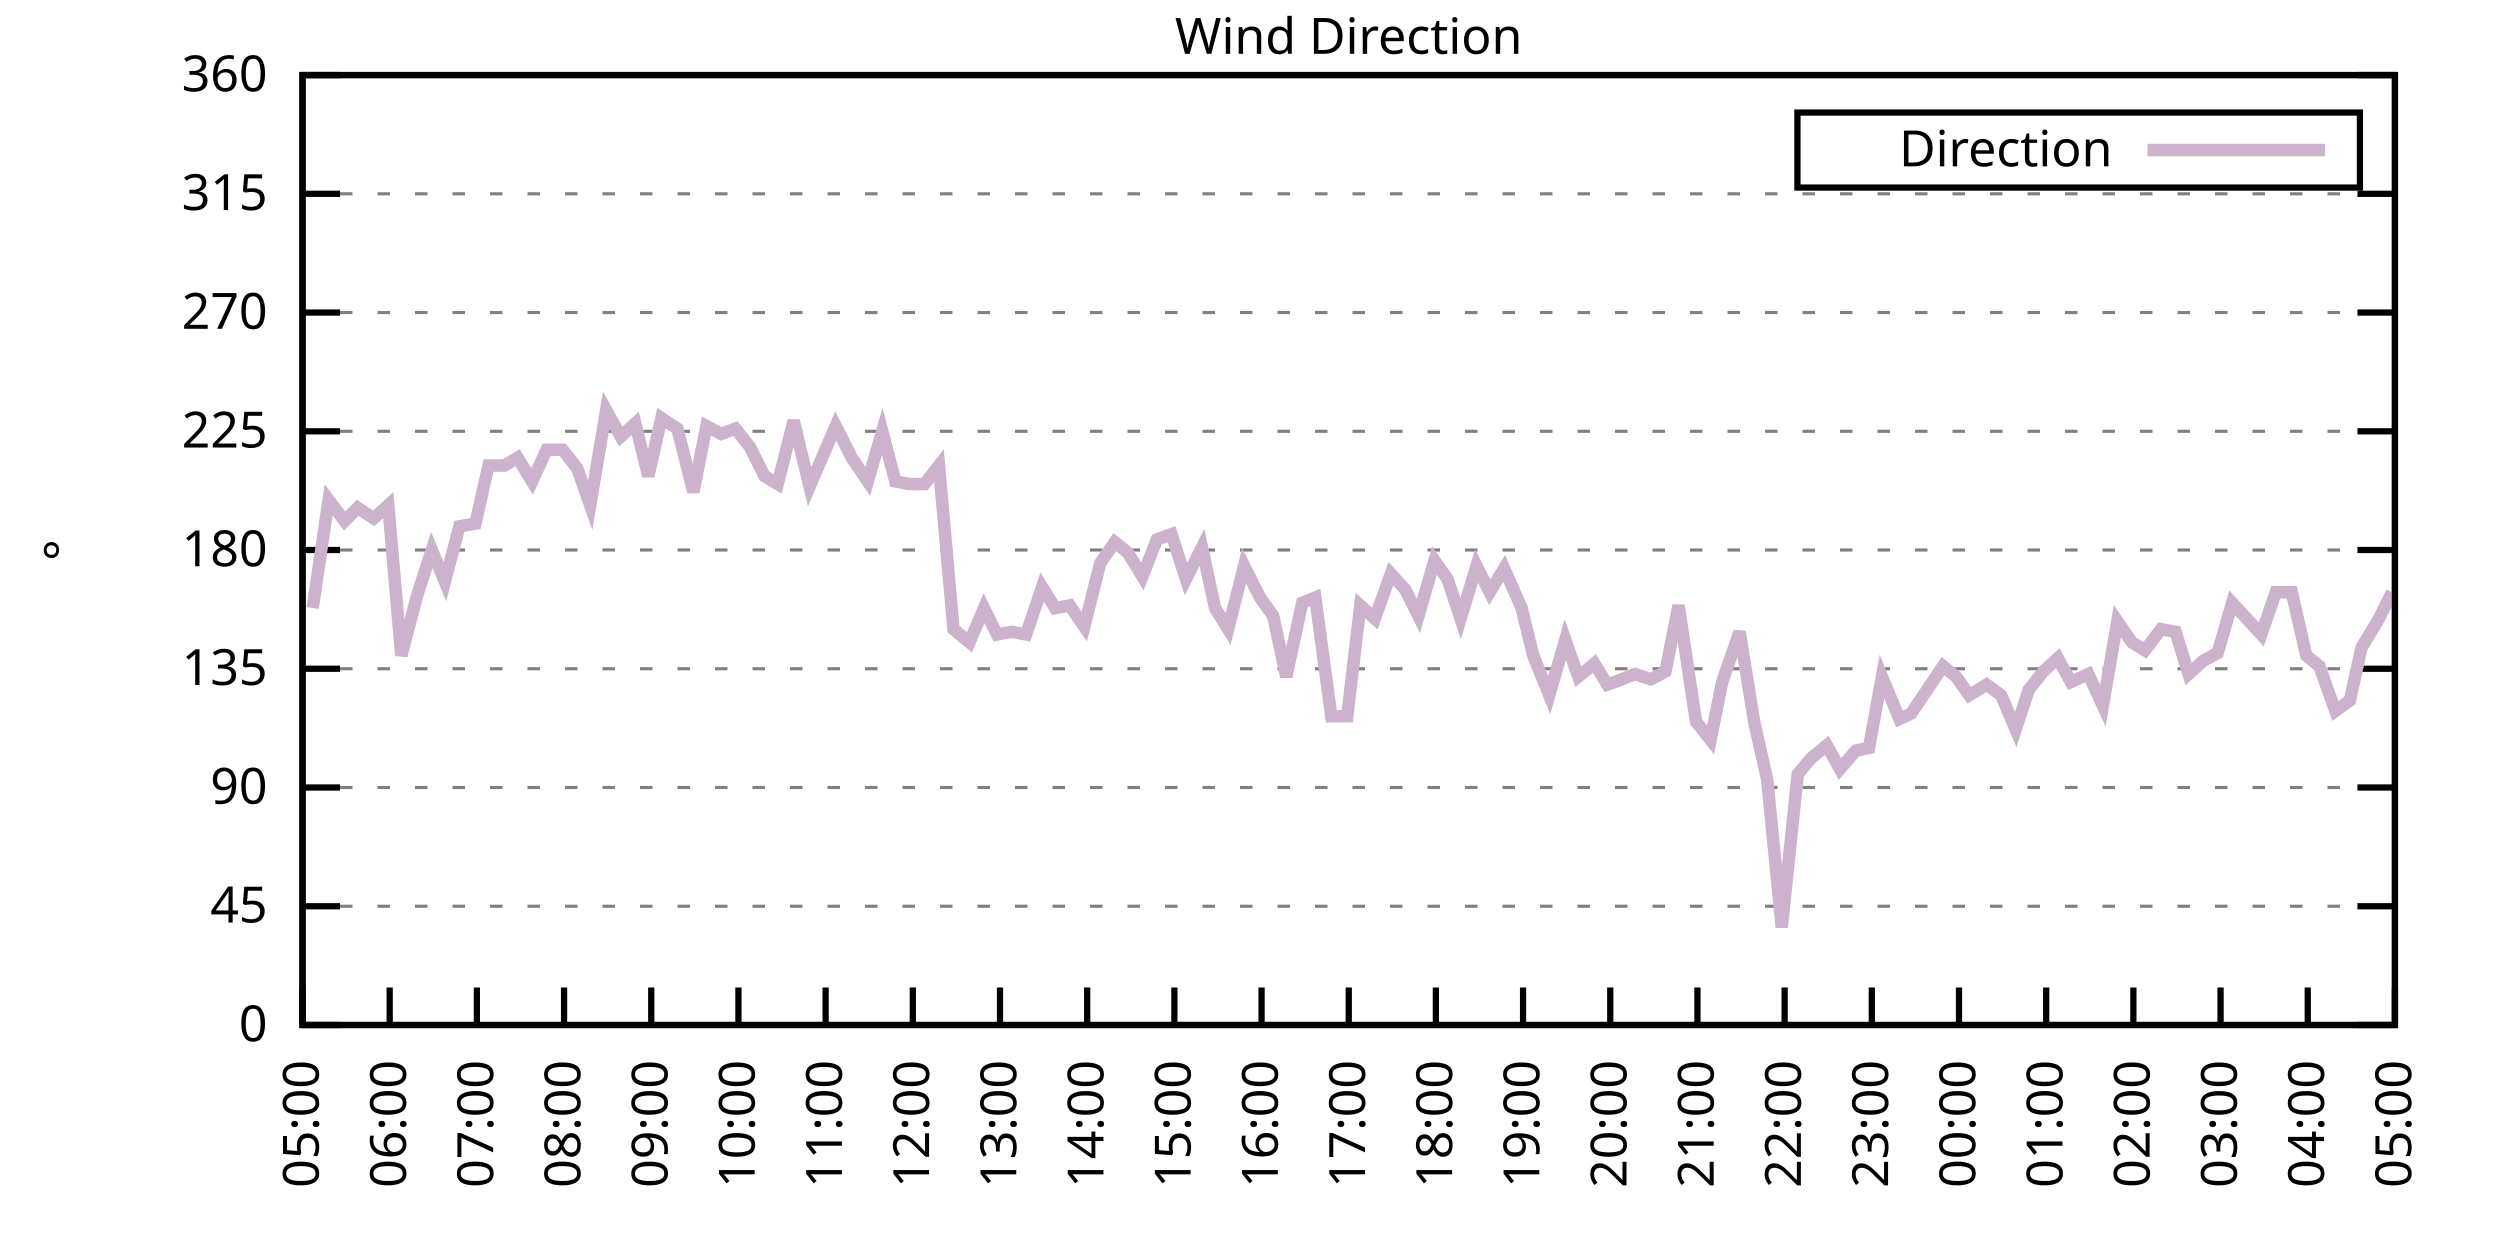
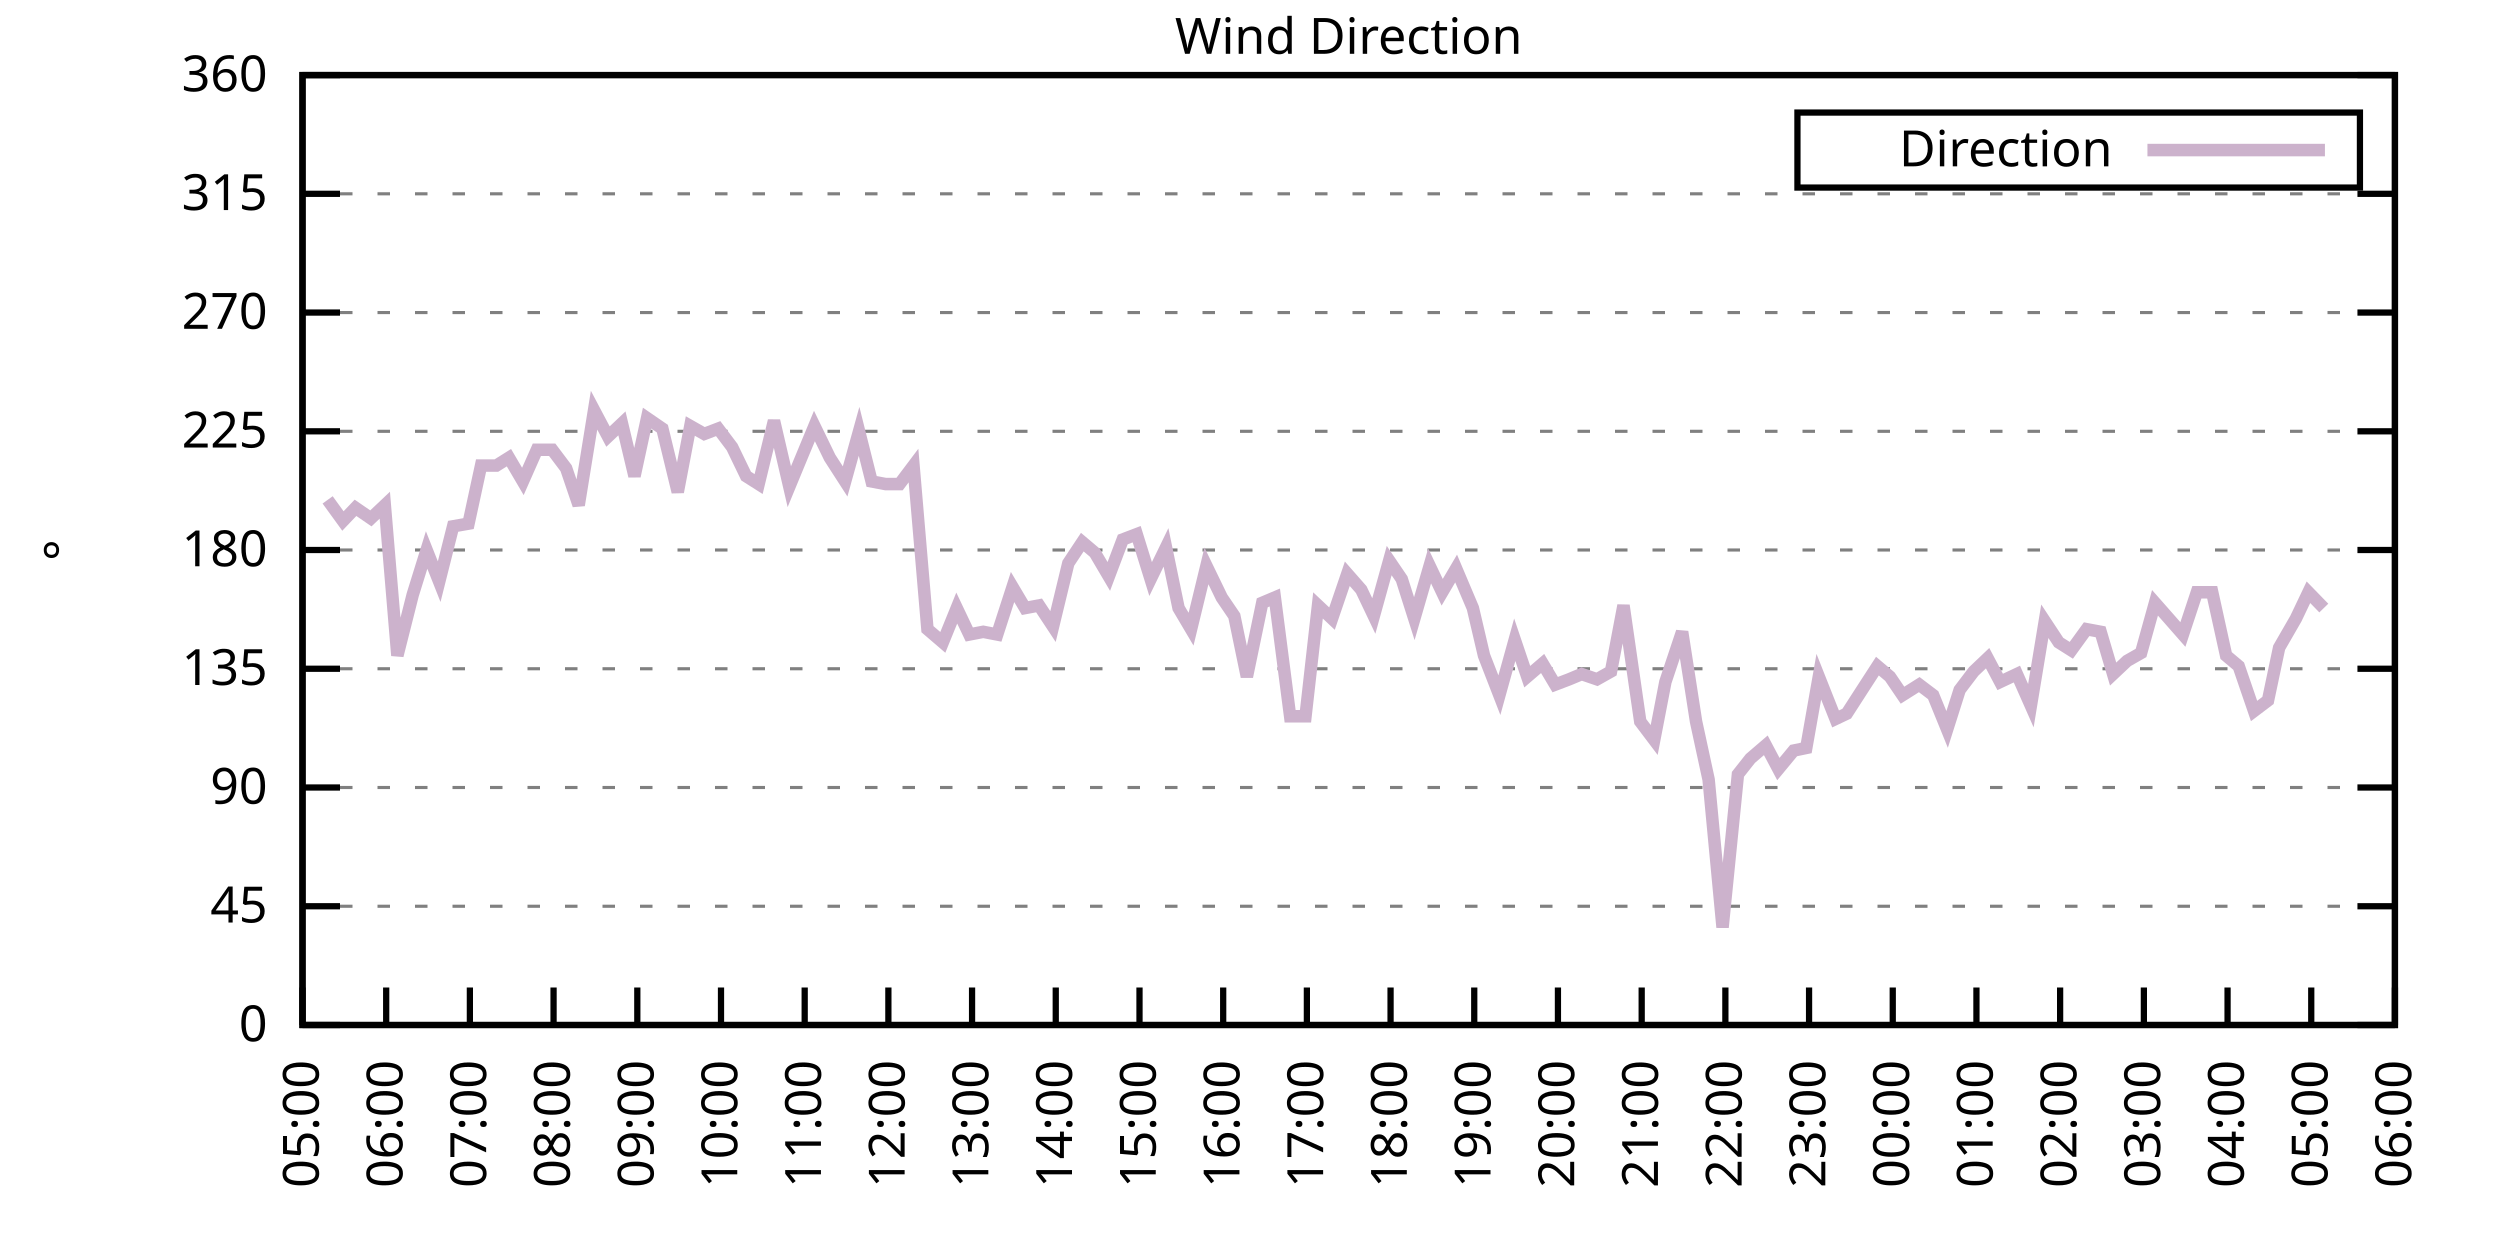
<svg xmlns="http://www.w3.org/2000/svg" xmlns:xlink="http://www.w3.org/1999/xlink" width="400" height="200" viewBox="0 0 400 200">
  <g id="gnuplot_canvas">
    <rect x="0" y="0" width="400" height="200" fill="none" />
    <defs>
      <circle id="gpDot" r="0.5" stroke-width="0.5" stroke="currentColor" />
      <path id="gpPt0" stroke-width="0.333" stroke="currentColor" d="M-1,0 h2 M0,-1 v2" />
      <path id="gpPt1" stroke-width="0.333" stroke="currentColor" d="M-1,-1 L1,1 M1,-1 L-1,1" />
      <path id="gpPt2" stroke-width="0.333" stroke="currentColor" d="M-1,0 L1,0 M0,-1 L0,1 M-1,-1 L1,1 M-1,1 L1,-1" />
      <rect id="gpPt3" stroke-width="0.333" stroke="currentColor" x="-1" y="-1" width="2" height="2" />
      <rect id="gpPt4" stroke-width="0.333" stroke="currentColor" fill="currentColor" x="-1" y="-1" width="2" height="2" />
      <circle id="gpPt5" stroke-width="0.333" stroke="currentColor" cx="0" cy="0" r="1" />
      <use xlink:href="#gpPt5" id="gpPt6" fill="currentColor" stroke="none" />
      <path id="gpPt7" stroke-width="0.333" stroke="currentColor" d="M0,-1.33 L-1.33,0.67 L1.33,0.67 z" />
      <use xlink:href="#gpPt7" id="gpPt8" fill="currentColor" stroke="none" />
      <use xlink:href="#gpPt7" id="gpPt9" stroke="currentColor" transform="rotate(180)" />
      <use xlink:href="#gpPt9" id="gpPt10" fill="currentColor" stroke="none" />
      <use xlink:href="#gpPt3" id="gpPt11" stroke="currentColor" transform="rotate(45)" />
      <use xlink:href="#gpPt11" id="gpPt12" fill="currentColor" stroke="none" />
      <path id="gpPt13" stroke-width="0.333" stroke="currentColor" d="M0,1.330 L1.265,0.411 L0.782,-1.067 L-0.782,-1.076 L-1.265,0.411 z" />
      <use xlink:href="#gpPt13" id="gpPt14" fill="currentColor" stroke="none" />
      <filter id="textbox" filterUnits="objectBoundingBox" x="0" y="0" height="1" width="1">
        <feFlood flood-color="white" flood-opacity="1" result="bgnd" />
        <feComposite in="SourceGraphic" in2="bgnd" operator="atop" />
      </filter>
      <filter id="greybox" filterUnits="objectBoundingBox" x="0" y="0" height="1" width="1">
        <feFlood flood-color="lightgrey" flood-opacity="1" result="grey" />
        <feComposite in="SourceGraphic" in2="grey" operator="atop" />
      </filter>
    </defs>
    <g fill="none" color="white" stroke="currentColor" stroke-width="1.00" stroke-linecap="butt" stroke-linejoin="miter">
</g>
    <g fill="none" color="black" stroke="currentColor" stroke-width="1.00" stroke-linecap="butt" stroke-linejoin="miter">
      <g stroke="none" shape-rendering="crispEdges">
        <polygon fill="rgb(255, 255, 255)" points="48.40,164.00 383.18,164.00 383.18,12.02 48.40,12.02 " />
      </g>
    </g>
    <g fill="none" color="black" stroke="currentColor" stroke-width="1.00" stroke-linecap="butt" stroke-linejoin="miter">
</g>
    <g fill="none" color="black" stroke="black" stroke-width="0.50" stroke-linecap="butt" stroke-linejoin="miter">
</g>
    <g fill="none" color="gray" stroke="currentColor" stroke-width="0.50" stroke-linecap="butt" stroke-linejoin="miter">
      <path stroke="gray" stroke-dasharray="2,4" class="gridline" d="M48.40,164.00 L383.19,164.00  " />
    </g>
    <g fill="none" color="gray" stroke="gray" stroke-width="1.00" stroke-linecap="butt" stroke-linejoin="miter">
</g>
    <g fill="none" color="black" stroke="currentColor" stroke-width="1.00" stroke-linecap="butt" stroke-linejoin="miter">
      <path stroke="black" d="M48.40,164.00 L54.40,164.00 M383.19,164.00 L377.19,164.00  " />
      <g transform="translate(42.80,166.60)" stroke="none" fill="black" font-family="Sans" font-size="8.00" text-anchor="end">
        <text>
          <tspan font-family="Sans"> 0</tspan>
        </text>
      </g>
    </g>
    <g fill="none" color="black" stroke="currentColor" stroke-width="1.00" stroke-linecap="butt" stroke-linejoin="miter">
</g>
    <g fill="none" color="black" stroke="black" stroke-width="0.50" stroke-linecap="butt" stroke-linejoin="miter">
</g>
    <g fill="none" color="gray" stroke="currentColor" stroke-width="0.50" stroke-linecap="butt" stroke-linejoin="miter">
      <path stroke="gray" stroke-dasharray="2,4" class="gridline" d="M48.40,145.00 L383.19,145.00  " />
    </g>
    <g fill="none" color="gray" stroke="gray" stroke-width="1.00" stroke-linecap="butt" stroke-linejoin="miter">
</g>
    <g fill="none" color="black" stroke="currentColor" stroke-width="1.00" stroke-linecap="butt" stroke-linejoin="miter">
      <path stroke="black" d="M48.40,145.00 L54.40,145.00 M383.19,145.00 L377.19,145.00  " />
      <g transform="translate(42.80,147.60)" stroke="none" fill="black" font-family="Sans" font-size="8.00" text-anchor="end">
        <text>
          <tspan font-family="Sans"> 45</tspan>
        </text>
      </g>
    </g>
    <g fill="none" color="black" stroke="currentColor" stroke-width="1.00" stroke-linecap="butt" stroke-linejoin="miter">
</g>
    <g fill="none" color="black" stroke="black" stroke-width="0.50" stroke-linecap="butt" stroke-linejoin="miter">
</g>
    <g fill="none" color="gray" stroke="currentColor" stroke-width="0.50" stroke-linecap="butt" stroke-linejoin="miter">
      <path stroke="gray" stroke-dasharray="2,4" class="gridline" d="M48.40,126.00 L383.19,126.00  " />
    </g>
    <g fill="none" color="gray" stroke="gray" stroke-width="1.00" stroke-linecap="butt" stroke-linejoin="miter">
</g>
    <g fill="none" color="black" stroke="currentColor" stroke-width="1.00" stroke-linecap="butt" stroke-linejoin="miter">
      <path stroke="black" d="M48.40,126.00 L54.40,126.00 M383.19,126.00 L377.19,126.00  " />
      <g transform="translate(42.80,128.60)" stroke="none" fill="black" font-family="Sans" font-size="8.00" text-anchor="end">
        <text>
          <tspan font-family="Sans"> 90</tspan>
        </text>
      </g>
    </g>
    <g fill="none" color="black" stroke="currentColor" stroke-width="1.00" stroke-linecap="butt" stroke-linejoin="miter">
</g>
    <g fill="none" color="black" stroke="black" stroke-width="0.50" stroke-linecap="butt" stroke-linejoin="miter">
</g>
    <g fill="none" color="gray" stroke="currentColor" stroke-width="0.50" stroke-linecap="butt" stroke-linejoin="miter">
      <path stroke="gray" stroke-dasharray="2,4" class="gridline" d="M48.40,107.00 L383.19,107.00  " />
    </g>
    <g fill="none" color="gray" stroke="gray" stroke-width="1.00" stroke-linecap="butt" stroke-linejoin="miter">
</g>
    <g fill="none" color="black" stroke="currentColor" stroke-width="1.00" stroke-linecap="butt" stroke-linejoin="miter">
      <path stroke="black" d="M48.40,107.00 L54.40,107.00 M383.19,107.00 L377.19,107.00  " />
      <g transform="translate(42.80,109.60)" stroke="none" fill="black" font-family="Sans" font-size="8.00" text-anchor="end">
        <text>
          <tspan font-family="Sans"> 135</tspan>
        </text>
      </g>
    </g>
    <g fill="none" color="black" stroke="currentColor" stroke-width="1.00" stroke-linecap="butt" stroke-linejoin="miter">
</g>
    <g fill="none" color="black" stroke="black" stroke-width="0.50" stroke-linecap="butt" stroke-linejoin="miter">
</g>
    <g fill="none" color="gray" stroke="currentColor" stroke-width="0.50" stroke-linecap="butt" stroke-linejoin="miter">
      <path stroke="gray" stroke-dasharray="2,4" class="gridline" d="M48.40,88.00 L383.19,88.00  " />
    </g>
    <g fill="none" color="gray" stroke="gray" stroke-width="1.00" stroke-linecap="butt" stroke-linejoin="miter">
</g>
    <g fill="none" color="black" stroke="currentColor" stroke-width="1.00" stroke-linecap="butt" stroke-linejoin="miter">
      <path stroke="black" d="M48.40,88.00 L54.40,88.00 M383.19,88.00 L377.19,88.00  " />
      <g transform="translate(42.80,90.60)" stroke="none" fill="black" font-family="Sans" font-size="8.00" text-anchor="end">
        <text>
          <tspan font-family="Sans"> 180</tspan>
        </text>
      </g>
    </g>
    <g fill="none" color="black" stroke="currentColor" stroke-width="1.00" stroke-linecap="butt" stroke-linejoin="miter">
</g>
    <g fill="none" color="black" stroke="black" stroke-width="0.50" stroke-linecap="butt" stroke-linejoin="miter">
</g>
    <g fill="none" color="gray" stroke="currentColor" stroke-width="0.50" stroke-linecap="butt" stroke-linejoin="miter">
      <path stroke="gray" stroke-dasharray="2,4" class="gridline" d="M48.40,69.01 L383.19,69.01  " />
    </g>
    <g fill="none" color="gray" stroke="gray" stroke-width="1.00" stroke-linecap="butt" stroke-linejoin="miter">
</g>
    <g fill="none" color="black" stroke="currentColor" stroke-width="1.00" stroke-linecap="butt" stroke-linejoin="miter">
      <path stroke="black" d="M48.40,69.01 L54.40,69.01 M383.19,69.01 L377.19,69.01  " />
      <g transform="translate(42.80,71.61)" stroke="none" fill="black" font-family="Sans" font-size="8.00" text-anchor="end">
        <text>
          <tspan font-family="Sans"> 225</tspan>
        </text>
      </g>
    </g>
    <g fill="none" color="black" stroke="currentColor" stroke-width="1.00" stroke-linecap="butt" stroke-linejoin="miter">
</g>
    <g fill="none" color="black" stroke="black" stroke-width="0.50" stroke-linecap="butt" stroke-linejoin="miter">
</g>
    <g fill="none" color="gray" stroke="currentColor" stroke-width="0.50" stroke-linecap="butt" stroke-linejoin="miter">
      <path stroke="gray" stroke-dasharray="2,4" class="gridline" d="M48.40,50.01 L383.19,50.01  " />
    </g>
    <g fill="none" color="gray" stroke="gray" stroke-width="1.00" stroke-linecap="butt" stroke-linejoin="miter">
</g>
    <g fill="none" color="black" stroke="currentColor" stroke-width="1.00" stroke-linecap="butt" stroke-linejoin="miter">
      <path stroke="black" d="M48.40,50.01 L54.40,50.01 M383.19,50.01 L377.19,50.01  " />
      <g transform="translate(42.80,52.61)" stroke="none" fill="black" font-family="Sans" font-size="8.00" text-anchor="end">
        <text>
          <tspan font-family="Sans"> 270</tspan>
        </text>
      </g>
    </g>
    <g fill="none" color="black" stroke="currentColor" stroke-width="1.00" stroke-linecap="butt" stroke-linejoin="miter">
</g>
    <g fill="none" color="black" stroke="black" stroke-width="0.50" stroke-linecap="butt" stroke-linejoin="miter">
</g>
    <g fill="none" color="gray" stroke="currentColor" stroke-width="0.50" stroke-linecap="butt" stroke-linejoin="miter">
      <path stroke="gray" stroke-dasharray="2,4" class="gridline" d="M48.40,31.01 L383.19,31.01  " />
    </g>
    <g fill="none" color="gray" stroke="gray" stroke-width="1.00" stroke-linecap="butt" stroke-linejoin="miter">
</g>
    <g fill="none" color="black" stroke="currentColor" stroke-width="1.00" stroke-linecap="butt" stroke-linejoin="miter">
      <path stroke="black" d="M48.40,31.01 L54.40,31.01 M383.19,31.01 L377.19,31.01  " />
      <g transform="translate(42.80,33.61)" stroke="none" fill="black" font-family="Sans" font-size="8.00" text-anchor="end">
        <text>
          <tspan font-family="Sans"> 315</tspan>
        </text>
      </g>
    </g>
    <g fill="none" color="black" stroke="currentColor" stroke-width="1.00" stroke-linecap="butt" stroke-linejoin="miter">
</g>
    <g fill="none" color="black" stroke="black" stroke-width="0.50" stroke-linecap="butt" stroke-linejoin="miter">
</g>
    <g fill="none" color="gray" stroke="currentColor" stroke-width="0.50" stroke-linecap="butt" stroke-linejoin="miter">
      <path stroke="gray" stroke-dasharray="2,4" class="gridline" d="M48.40,12.01 L383.19,12.01  " />
    </g>
    <g fill="none" color="gray" stroke="gray" stroke-width="1.00" stroke-linecap="butt" stroke-linejoin="miter">
</g>
    <g fill="none" color="black" stroke="currentColor" stroke-width="1.00" stroke-linecap="butt" stroke-linejoin="miter">
      <path stroke="black" d="M48.40,12.01 L54.40,12.01 M383.19,12.01 L377.19,12.01  " />
      <g transform="translate(42.80,14.61)" stroke="none" fill="black" font-family="Sans" font-size="8.00" text-anchor="end">
        <text>
          <tspan font-family="Sans"> 360</tspan>
        </text>
      </g>
    </g>
    <g fill="none" color="black" stroke="currentColor" stroke-width="1.00" stroke-linecap="butt" stroke-linejoin="miter">
      <path stroke="black" d="M48.40,164.00 L48.40,158.00  " />
      <g transform="translate(51.00,169.60) rotate(270.00)" stroke="none" fill="black" font-family="Sans" font-size="8.00" text-anchor="end">
        <text>
          <tspan font-family="Sans">05:00</tspan>
        </text>
      </g>
    </g>
    <g fill="none" color="black" stroke="currentColor" stroke-width="1.00" stroke-linecap="butt" stroke-linejoin="miter">
-       <path stroke="black" d="M62.35,164.00 L62.35,158.00  " />
-       <g transform="translate(64.95,169.60) rotate(270.00)" stroke="none" fill="black" font-family="Sans" font-size="8.00" text-anchor="end">
+       <path stroke="black" d="M61.79,164.00 L61.79,158.00  " />
+       <g transform="translate(64.39,169.60) rotate(270.00)" stroke="none" fill="black" font-family="Sans" font-size="8.00" text-anchor="end">
        <text>
          <tspan font-family="Sans">06:00</tspan>
        </text>
      </g>
    </g>
    <g fill="none" color="black" stroke="currentColor" stroke-width="1.00" stroke-linecap="butt" stroke-linejoin="miter">
-       <path stroke="black" d="M76.30,164.00 L76.30,158.00  " />
-       <g transform="translate(78.90,169.60) rotate(270.00)" stroke="none" fill="black" font-family="Sans" font-size="8.00" text-anchor="end">
+       <path stroke="black" d="M75.18,164.00 L75.18,158.00  " />
+       <g transform="translate(77.78,169.60) rotate(270.00)" stroke="none" fill="black" font-family="Sans" font-size="8.00" text-anchor="end">
        <text>
          <tspan font-family="Sans">07:00</tspan>
        </text>
      </g>
    </g>
    <g fill="none" color="black" stroke="currentColor" stroke-width="1.00" stroke-linecap="butt" stroke-linejoin="miter">
-       <path stroke="black" d="M90.25,164.00 L90.25,158.00  " />
-       <g transform="translate(92.85,169.60) rotate(270.00)" stroke="none" fill="black" font-family="Sans" font-size="8.00" text-anchor="end">
+       <path stroke="black" d="M88.57,164.00 L88.57,158.00  " />
+       <g transform="translate(91.17,169.60) rotate(270.00)" stroke="none" fill="black" font-family="Sans" font-size="8.00" text-anchor="end">
        <text>
          <tspan font-family="Sans">08:00</tspan>
        </text>
      </g>
    </g>
    <g fill="none" color="black" stroke="currentColor" stroke-width="1.00" stroke-linecap="butt" stroke-linejoin="miter">
-       <path stroke="black" d="M104.20,164.00 L104.20,158.00  " />
-       <g transform="translate(106.80,169.60) rotate(270.00)" stroke="none" fill="black" font-family="Sans" font-size="8.00" text-anchor="end">
+       <path stroke="black" d="M101.97,164.00 L101.97,158.00  " />
+       <g transform="translate(104.57,169.60) rotate(270.00)" stroke="none" fill="black" font-family="Sans" font-size="8.00" text-anchor="end">
        <text>
          <tspan font-family="Sans">09:00</tspan>
        </text>
      </g>
    </g>
    <g fill="none" color="black" stroke="currentColor" stroke-width="1.00" stroke-linecap="butt" stroke-linejoin="miter">
-       <path stroke="black" d="M118.15,164.00 L118.15,158.00  " />
-       <g transform="translate(120.75,169.60) rotate(270.00)" stroke="none" fill="black" font-family="Sans" font-size="8.00" text-anchor="end">
+       <path stroke="black" d="M115.36,164.00 L115.36,158.00  " />
+       <g transform="translate(117.96,169.60) rotate(270.00)" stroke="none" fill="black" font-family="Sans" font-size="8.00" text-anchor="end">
        <text>
          <tspan font-family="Sans">10:00</tspan>
        </text>
      </g>
    </g>
    <g fill="none" color="black" stroke="currentColor" stroke-width="1.00" stroke-linecap="butt" stroke-linejoin="miter">
-       <path stroke="black" d="M132.10,164.00 L132.10,158.00  " />
-       <g transform="translate(134.70,169.60) rotate(270.00)" stroke="none" fill="black" font-family="Sans" font-size="8.00" text-anchor="end">
+       <path stroke="black" d="M128.75,164.00 L128.75,158.00  " />
+       <g transform="translate(131.35,169.60) rotate(270.00)" stroke="none" fill="black" font-family="Sans" font-size="8.00" text-anchor="end">
        <text>
          <tspan font-family="Sans">11:00</tspan>
        </text>
      </g>
    </g>
    <g fill="none" color="black" stroke="currentColor" stroke-width="1.00" stroke-linecap="butt" stroke-linejoin="miter">
-       <path stroke="black" d="M146.05,164.00 L146.05,158.00  " />
-       <g transform="translate(148.65,169.60) rotate(270.00)" stroke="none" fill="black" font-family="Sans" font-size="8.00" text-anchor="end">
+       <path stroke="black" d="M142.14,164.00 L142.14,158.00  " />
+       <g transform="translate(144.74,169.60) rotate(270.00)" stroke="none" fill="black" font-family="Sans" font-size="8.00" text-anchor="end">
        <text>
          <tspan font-family="Sans">12:00</tspan>
        </text>
      </g>
    </g>
    <g fill="none" color="black" stroke="currentColor" stroke-width="1.00" stroke-linecap="butt" stroke-linejoin="miter">
-       <path stroke="black" d="M160.00,164.00 L160.00,158.00  " />
-       <g transform="translate(162.60,169.60) rotate(270.00)" stroke="none" fill="black" font-family="Sans" font-size="8.00" text-anchor="end">
+       <path stroke="black" d="M155.53,164.00 L155.53,158.00  " />
+       <g transform="translate(158.13,169.60) rotate(270.00)" stroke="none" fill="black" font-family="Sans" font-size="8.00" text-anchor="end">
        <text>
          <tspan font-family="Sans">13:00</tspan>
        </text>
      </g>
    </g>
    <g fill="none" color="black" stroke="currentColor" stroke-width="1.00" stroke-linecap="butt" stroke-linejoin="miter">
-       <path stroke="black" d="M173.95,164.00 L173.95,158.00  " />
-       <g transform="translate(176.55,169.60) rotate(270.00)" stroke="none" fill="black" font-family="Sans" font-size="8.00" text-anchor="end">
+       <path stroke="black" d="M168.92,164.00 L168.92,158.00  " />
+       <g transform="translate(171.52,169.60) rotate(270.00)" stroke="none" fill="black" font-family="Sans" font-size="8.00" text-anchor="end">
        <text>
          <tspan font-family="Sans">14:00</tspan>
        </text>
      </g>
    </g>
    <g fill="none" color="black" stroke="currentColor" stroke-width="1.00" stroke-linecap="butt" stroke-linejoin="miter">
-       <path stroke="black" d="M187.90,164.00 L187.90,158.00  " />
-       <g transform="translate(190.50,169.60) rotate(270.00)" stroke="none" fill="black" font-family="Sans" font-size="8.00" text-anchor="end">
+       <path stroke="black" d="M182.32,164.00 L182.32,158.00  " />
+       <g transform="translate(184.92,169.60) rotate(270.00)" stroke="none" fill="black" font-family="Sans" font-size="8.00" text-anchor="end">
        <text>
          <tspan font-family="Sans">15:00</tspan>
        </text>
      </g>
    </g>
    <g fill="none" color="black" stroke="currentColor" stroke-width="1.00" stroke-linecap="butt" stroke-linejoin="miter">
-       <path stroke="black" d="M201.85,164.00 L201.85,158.00  " />
-       <g transform="translate(204.45,169.60) rotate(270.00)" stroke="none" fill="black" font-family="Sans" font-size="8.00" text-anchor="end">
+       <path stroke="black" d="M195.71,164.00 L195.71,158.00  " />
+       <g transform="translate(198.31,169.60) rotate(270.00)" stroke="none" fill="black" font-family="Sans" font-size="8.00" text-anchor="end">
        <text>
          <tspan font-family="Sans">16:00</tspan>
        </text>
      </g>
    </g>
    <g fill="none" color="black" stroke="currentColor" stroke-width="1.00" stroke-linecap="butt" stroke-linejoin="miter">
-       <path stroke="black" d="M215.80,164.00 L215.80,158.00  " />
-       <g transform="translate(218.40,169.60) rotate(270.00)" stroke="none" fill="black" font-family="Sans" font-size="8.00" text-anchor="end">
+       <path stroke="black" d="M209.10,164.00 L209.10,158.00  " />
+       <g transform="translate(211.70,169.60) rotate(270.00)" stroke="none" fill="black" font-family="Sans" font-size="8.00" text-anchor="end">
        <text>
          <tspan font-family="Sans">17:00</tspan>
        </text>
      </g>
    </g>
    <g fill="none" color="black" stroke="currentColor" stroke-width="1.00" stroke-linecap="butt" stroke-linejoin="miter">
-       <path stroke="black" d="M229.74,164.00 L229.74,158.00  " />
-       <g transform="translate(232.34,169.60) rotate(270.00)" stroke="none" fill="black" font-family="Sans" font-size="8.00" text-anchor="end">
+       <path stroke="black" d="M222.49,164.00 L222.49,158.00  " />
+       <g transform="translate(225.09,169.60) rotate(270.00)" stroke="none" fill="black" font-family="Sans" font-size="8.00" text-anchor="end">
        <text>
          <tspan font-family="Sans">18:00</tspan>
        </text>
      </g>
    </g>
    <g fill="none" color="black" stroke="currentColor" stroke-width="1.00" stroke-linecap="butt" stroke-linejoin="miter">
-       <path stroke="black" d="M243.69,164.00 L243.69,158.00  " />
-       <g transform="translate(246.29,169.60) rotate(270.00)" stroke="none" fill="black" font-family="Sans" font-size="8.00" text-anchor="end">
+       <path stroke="black" d="M235.88,164.00 L235.88,158.00  " />
+       <g transform="translate(238.48,169.60) rotate(270.00)" stroke="none" fill="black" font-family="Sans" font-size="8.00" text-anchor="end">
        <text>
          <tspan font-family="Sans">19:00</tspan>
        </text>
      </g>
    </g>
    <g fill="none" color="black" stroke="currentColor" stroke-width="1.00" stroke-linecap="butt" stroke-linejoin="miter">
-       <path stroke="black" d="M257.64,164.00 L257.64,158.00  " />
-       <g transform="translate(260.24,169.60) rotate(270.00)" stroke="none" fill="black" font-family="Sans" font-size="8.00" text-anchor="end">
+       <path stroke="black" d="M249.27,164.00 L249.27,158.00  " />
+       <g transform="translate(251.87,169.60) rotate(270.00)" stroke="none" fill="black" font-family="Sans" font-size="8.00" text-anchor="end">
        <text>
          <tspan font-family="Sans">20:00</tspan>
        </text>
      </g>
    </g>
    <g fill="none" color="black" stroke="currentColor" stroke-width="1.00" stroke-linecap="butt" stroke-linejoin="miter">
-       <path stroke="black" d="M271.59,164.00 L271.59,158.00  " />
-       <g transform="translate(274.19,169.60) rotate(270.00)" stroke="none" fill="black" font-family="Sans" font-size="8.00" text-anchor="end">
+       <path stroke="black" d="M262.67,164.00 L262.67,158.00  " />
+       <g transform="translate(265.27,169.60) rotate(270.00)" stroke="none" fill="black" font-family="Sans" font-size="8.00" text-anchor="end">
        <text>
          <tspan font-family="Sans">21:00</tspan>
        </text>
      </g>
    </g>
    <g fill="none" color="black" stroke="currentColor" stroke-width="1.00" stroke-linecap="butt" stroke-linejoin="miter">
-       <path stroke="black" d="M285.54,164.00 L285.54,158.00  " />
-       <g transform="translate(288.14,169.60) rotate(270.00)" stroke="none" fill="black" font-family="Sans" font-size="8.00" text-anchor="end">
+       <path stroke="black" d="M276.06,164.00 L276.06,158.00  " />
+       <g transform="translate(278.66,169.60) rotate(270.00)" stroke="none" fill="black" font-family="Sans" font-size="8.00" text-anchor="end">
        <text>
          <tspan font-family="Sans">22:00</tspan>
        </text>
      </g>
    </g>
    <g fill="none" color="black" stroke="currentColor" stroke-width="1.00" stroke-linecap="butt" stroke-linejoin="miter">
-       <path stroke="black" d="M299.49,164.00 L299.49,158.00  " />
-       <g transform="translate(302.09,169.60) rotate(270.00)" stroke="none" fill="black" font-family="Sans" font-size="8.00" text-anchor="end">
+       <path stroke="black" d="M289.45,164.00 L289.45,158.00  " />
+       <g transform="translate(292.05,169.60) rotate(270.00)" stroke="none" fill="black" font-family="Sans" font-size="8.00" text-anchor="end">
        <text>
          <tspan font-family="Sans">23:00</tspan>
        </text>
      </g>
    </g>
    <g fill="none" color="black" stroke="currentColor" stroke-width="1.00" stroke-linecap="butt" stroke-linejoin="miter">
-       <path stroke="black" d="M313.44,164.00 L313.44,158.00  " />
-       <g transform="translate(316.04,169.60) rotate(270.00)" stroke="none" fill="black" font-family="Sans" font-size="8.00" text-anchor="end">
+       <path stroke="black" d="M302.84,164.00 L302.84,158.00  " />
+       <g transform="translate(305.44,169.60) rotate(270.00)" stroke="none" fill="black" font-family="Sans" font-size="8.00" text-anchor="end">
        <text>
          <tspan font-family="Sans">00:00</tspan>
        </text>
      </g>
    </g>
    <g fill="none" color="black" stroke="currentColor" stroke-width="1.00" stroke-linecap="butt" stroke-linejoin="miter">
-       <path stroke="black" d="M327.39,164.00 L327.39,158.00  " />
-       <g transform="translate(329.99,169.60) rotate(270.00)" stroke="none" fill="black" font-family="Sans" font-size="8.00" text-anchor="end">
+       <path stroke="black" d="M316.23,164.00 L316.23,158.00  " />
+       <g transform="translate(318.83,169.60) rotate(270.00)" stroke="none" fill="black" font-family="Sans" font-size="8.00" text-anchor="end">
        <text>
          <tspan font-family="Sans">01:00</tspan>
        </text>
      </g>
    </g>
    <g fill="none" color="black" stroke="currentColor" stroke-width="1.00" stroke-linecap="butt" stroke-linejoin="miter">
-       <path stroke="black" d="M341.34,164.00 L341.34,158.00  " />
-       <g transform="translate(343.94,169.60) rotate(270.00)" stroke="none" fill="black" font-family="Sans" font-size="8.00" text-anchor="end">
+       <path stroke="black" d="M329.62,164.00 L329.62,158.00  " />
+       <g transform="translate(332.22,169.60) rotate(270.00)" stroke="none" fill="black" font-family="Sans" font-size="8.00" text-anchor="end">
        <text>
          <tspan font-family="Sans">02:00</tspan>
        </text>
      </g>
    </g>
    <g fill="none" color="black" stroke="currentColor" stroke-width="1.00" stroke-linecap="butt" stroke-linejoin="miter">
-       <path stroke="black" d="M355.29,164.00 L355.29,158.00  " />
-       <g transform="translate(357.89,169.60) rotate(270.00)" stroke="none" fill="black" font-family="Sans" font-size="8.00" text-anchor="end">
+       <path stroke="black" d="M343.02,164.00 L343.02,158.00  " />
+       <g transform="translate(345.62,169.60) rotate(270.00)" stroke="none" fill="black" font-family="Sans" font-size="8.00" text-anchor="end">
        <text>
          <tspan font-family="Sans">03:00</tspan>
        </text>
      </g>
    </g>
    <g fill="none" color="black" stroke="currentColor" stroke-width="1.00" stroke-linecap="butt" stroke-linejoin="miter">
-       <path stroke="black" d="M369.24,164.00 L369.24,158.00  " />
-       <g transform="translate(371.84,169.60) rotate(270.00)" stroke="none" fill="black" font-family="Sans" font-size="8.00" text-anchor="end">
+       <path stroke="black" d="M356.41,164.00 L356.41,158.00  " />
+       <g transform="translate(359.01,169.60) rotate(270.00)" stroke="none" fill="black" font-family="Sans" font-size="8.00" text-anchor="end">
        <text>
          <tspan font-family="Sans">04:00</tspan>
+         </text>
+       </g>
+     </g>
+     <g fill="none" color="black" stroke="currentColor" stroke-width="1.00" stroke-linecap="butt" stroke-linejoin="miter">
+       <path stroke="black" d="M369.80,164.00 L369.80,158.00  " />
+       <g transform="translate(372.40,169.60) rotate(270.00)" stroke="none" fill="black" font-family="Sans" font-size="8.00" text-anchor="end">
+         <text>
+           <tspan font-family="Sans">05:00</tspan>
        </text>
      </g>
    </g>
    <g fill="none" color="black" stroke="currentColor" stroke-width="1.00" stroke-linecap="butt" stroke-linejoin="miter">
      <path stroke="black" d="M383.19,164.00 L383.19,158.00  " />
      <g transform="translate(385.79,169.60) rotate(270.00)" stroke="none" fill="black" font-family="Sans" font-size="8.00" text-anchor="end">
        <text>
-           <tspan font-family="Sans">05:00</tspan>
+           <tspan font-family="Sans">06:00</tspan>
        </text>
      </g>
    </g>
    <g fill="none" color="black" stroke="currentColor" stroke-width="1.00" stroke-linecap="butt" stroke-linejoin="miter">
</g>
    <g fill="none" color="black" stroke="currentColor" stroke-width="1.00" stroke-linecap="butt" stroke-linejoin="miter">
      <path stroke="black" d="M48.40,12.01 L48.40,164.00 L383.19,164.00 L383.19,12.01 L48.40,12.01 Z  " />
    </g>
    <g fill="none" color="black" stroke="currentColor" stroke-width="1.00" stroke-linecap="butt" stroke-linejoin="miter">
</g>
    <g fill="none" color="black" stroke="currentColor" stroke-width="1.00" stroke-linecap="butt" stroke-linejoin="miter">
      <path stroke="black" d="M287.59,30.01 L287.59,18.01 L377.59,18.01 L377.59,30.01 L287.59,30.01 Z  " />
    </g>
    <g id="Wind_direction_plot_1">
      <g fill="none" color="white" stroke="black" stroke-width="2.00" stroke-linecap="butt" stroke-linejoin="miter">
</g>
      <g fill="none" color="black" stroke="currentColor" stroke-width="2.00" stroke-linecap="butt" stroke-linejoin="miter">
        <g transform="translate(337.99,26.61)" stroke="none" fill="black" font-family="Sans" font-size="8.00" text-anchor="end">
          <text>
            <tspan font-family="Sans">Direction</tspan>
          </text>
        </g>
      </g>
      <g fill="none" color="black" stroke="currentColor" stroke-width="2.00" stroke-linecap="butt" stroke-linejoin="miter">
-         <path stroke="rgb(204, 178, 204)" d="M343.59,24.01 L371.99,24.01 M50.03,97.29 L52.58,79.98 L55.14,83.36 L57.23,81.25 L59.79,82.94 L62.12,80.83   L64.21,104.89 L66.77,95.18 L69.09,88.00 L71.18,93.07 L73.51,84.21 L76.07,83.78 L78.16,74.49 L80.72,74.49   L82.81,73.23 L85.13,77.03 L87.46,71.96 L90.02,71.96 L92.34,74.92 L94.43,80.83 L96.99,65.63 L99.32,69.85   L101.64,67.74 L103.73,76.18 L105.83,66.90 L108.38,68.58 L110.94,78.72 L113.03,68.16 L115.36,69.43 L117.68,68.58   L120.01,71.54 L122.33,76.18 L124.43,77.45 L126.98,67.32 L129.54,77.87 L131.17,74.07 L133.72,68.16 L136.28,73.23   L138.84,77.03 L141.16,69.01 L143.26,77.03 L145.58,77.45 L147.91,77.45 L150.23,74.49 L152.56,100.67 L155.11,102.78   L157.44,97.29 L159.53,101.52 L161.86,101.09 L164.18,101.52 L166.74,93.92 L168.83,97.29 L171.16,96.87 L173.48,100.25   L176.04,90.12 L178.36,86.74 L180.46,88.43 L182.78,92.23 L185.11,86.32 L187.43,85.47 L189.76,92.65 L192.31,87.58   L194.41,97.29 L196.50,100.67 L199.06,90.54 L201.61,95.60 L203.71,98.56 L205.80,108.27 L208.36,96.45 L210.45,95.60   L213.01,114.60 L215.56,114.60 L217.65,96.87 L219.98,98.98 L222.54,91.80 L224.86,94.34 L226.95,98.56 L229.51,89.69   L231.60,92.65 L233.70,98.98 L236.25,90.54 L238.35,94.76 L240.67,90.96 L243.46,97.29 L245.32,104.89 L247.88,111.23   L250.44,102.36 L252.53,108.27 L255.09,106.16 L257.18,109.54 L259.50,108.69 L261.60,107.85 L264.15,108.69 L266.48,107.43   L268.57,96.87 L271.36,115.45 L273.69,118.40 L275.55,109.11 L278.34,101.09 L280.66,115.45 L282.75,124.74 L285.08,148.38   L287.64,123.89 L289.73,121.36 L292.29,119.25 L294.38,123.05 L296.94,120.09 L299.03,119.67 L301.12,108.27 L303.91,115.03   L305.77,114.18 L308.33,110.38 L310.88,106.58 L312.98,108.27 L315.07,111.23 L317.86,109.54 L320.18,111.23 L322.51,116.71   L324.60,110.38 L326.93,107.43 L329.25,105.31 L331.34,109.11 L334.13,107.85 L336.46,112.91 L338.78,99.40 L341.11,102.78   L343.20,104.05 L345.76,100.67 L348.08,101.09 L350.18,107.85 L352.50,105.74 L354.83,104.47 L357.15,96.45 L359.48,98.98   L361.80,101.52 L364.13,94.76 L366.68,94.76 L369.01,104.89 L371.10,106.58 L373.66,113.76 L375.98,112.07 L377.84,103.63   L380.63,98.98 L382.73,94.76  " />
+         <path stroke="rgb(204, 178, 204)" d="M343.59,24.01 L371.99,24.01 M52.42,79.98 L54.87,83.36 L56.88,81.25 L59.34,82.94 L61.57,80.83 L63.58,104.89   L66.03,95.18 L68.26,88.00 L70.27,93.07 L72.50,84.21 L74.96,83.78 L76.97,74.49 L79.42,74.49 L81.43,73.23   L83.66,77.03 L85.90,71.96 L88.35,71.96 L90.58,74.92 L92.59,80.83 L95.05,65.63 L97.28,69.85 L99.51,67.74   L101.52,76.18 L103.53,66.90 L105.98,68.58 L108.44,78.72 L110.45,68.16 L112.68,69.43 L114.91,68.58 L117.14,71.54   L119.38,76.18 L121.38,77.45 L123.84,67.32 L126.29,77.87 L127.86,74.07 L130.31,68.16 L132.77,73.23 L135.22,77.03   L137.45,69.01 L139.46,77.03 L141.69,77.45 L143.93,77.45 L146.16,74.49 L148.39,100.67 L150.85,102.78 L153.08,97.29   L155.09,101.52 L157.32,101.09 L159.55,101.52 L162.01,93.92 L164.01,97.29 L166.25,96.87 L168.48,100.25 L170.93,90.12   L173.17,86.74 L175.17,88.43 L177.41,92.23 L179.64,86.32 L181.87,85.47 L184.10,92.65 L186.56,87.58 L188.57,97.29   L190.57,100.67 L193.03,90.54 L195.48,95.60 L197.49,98.56 L199.50,108.27 L201.96,96.45 L203.97,95.60 L206.42,114.60   L208.88,114.60 L210.88,96.87 L213.12,98.98 L215.57,91.80 L217.80,94.34 L219.81,98.56 L222.27,89.69 L224.28,92.65   L226.29,98.98 L228.74,90.54 L230.75,94.76 L232.98,90.96 L235.66,97.29 L237.44,104.89 L239.90,111.23 L242.36,102.36   L244.36,108.27 L246.82,106.16 L248.83,109.54 L251.06,108.69 L253.07,107.85 L255.52,108.69 L257.76,107.43 L259.76,96.87   L262.44,115.45 L264.67,118.40 L266.46,109.11 L269.14,101.09 L271.37,115.45 L273.38,124.74 L275.61,148.38 L278.07,123.89   L280.07,121.36 L282.53,119.25 L284.54,123.05 L286.99,120.09 L289.00,119.67 L291.01,108.27 L293.69,115.03 L295.48,114.18   L297.93,110.38 L300.39,106.58 L302.39,108.27 L304.40,111.23 L307.08,109.54 L309.31,111.23 L311.54,116.71 L313.55,110.38   L315.79,107.43 L318.02,105.31 L320.03,109.11 L322.70,107.85 L324.94,112.91 L327.17,99.40 L329.40,102.78 L331.41,104.05   L333.86,100.67 L336.10,101.09 L338.10,107.85 L340.34,105.74 L342.57,104.47 L344.80,96.45 L347.03,98.98 L349.26,101.52   L351.50,94.76 L353.95,94.76 L356.18,104.89 L358.19,106.58 L360.65,113.76 L362.88,112.07 L364.66,103.63 L367.34,98.98   L369.35,94.76 L371.81,97.29  " />
      </g>
    </g>
    <g fill="none" color="black" stroke="currentColor" stroke-width="2.00" stroke-linecap="butt" stroke-linejoin="miter">
</g>
    <g fill="none" color="black" stroke="black" stroke-width="1.00" stroke-linecap="butt" stroke-linejoin="miter">
</g>
    <g fill="none" color="black" stroke="currentColor" stroke-width="1.00" stroke-linecap="butt" stroke-linejoin="miter">
      <path stroke="black" d="M48.40,12.01 L48.40,164.00 L383.19,164.00 L383.19,12.01 L48.40,12.01 Z  " />
      <g transform="translate(12.80,88.01) rotate(270.00)" stroke="none" fill="black" font-family="Sans" font-size="8.00" text-anchor="middle">
        <text>
          <tspan font-family="Sans">°</tspan>
        </text>
      </g>
    </g>
    <g fill="none" color="black" stroke="currentColor" stroke-width="1.00" stroke-linecap="butt" stroke-linejoin="miter">
</g>
    <g fill="none" color="black" stroke="currentColor" stroke-width="1.00" stroke-linecap="butt" stroke-linejoin="miter">
      <g transform="translate(215.79,8.61)" stroke="none" fill="black" font-family="Sans" font-size="8.00" text-anchor="middle">
        <text>
          <tspan font-family="Sans">Wind Direction</tspan>
        </text>
      </g>
    </g>
    <g fill="none" color="black" stroke="currentColor" stroke-width="1.00" stroke-linecap="butt" stroke-linejoin="miter">
</g>
  </g>
</svg>
